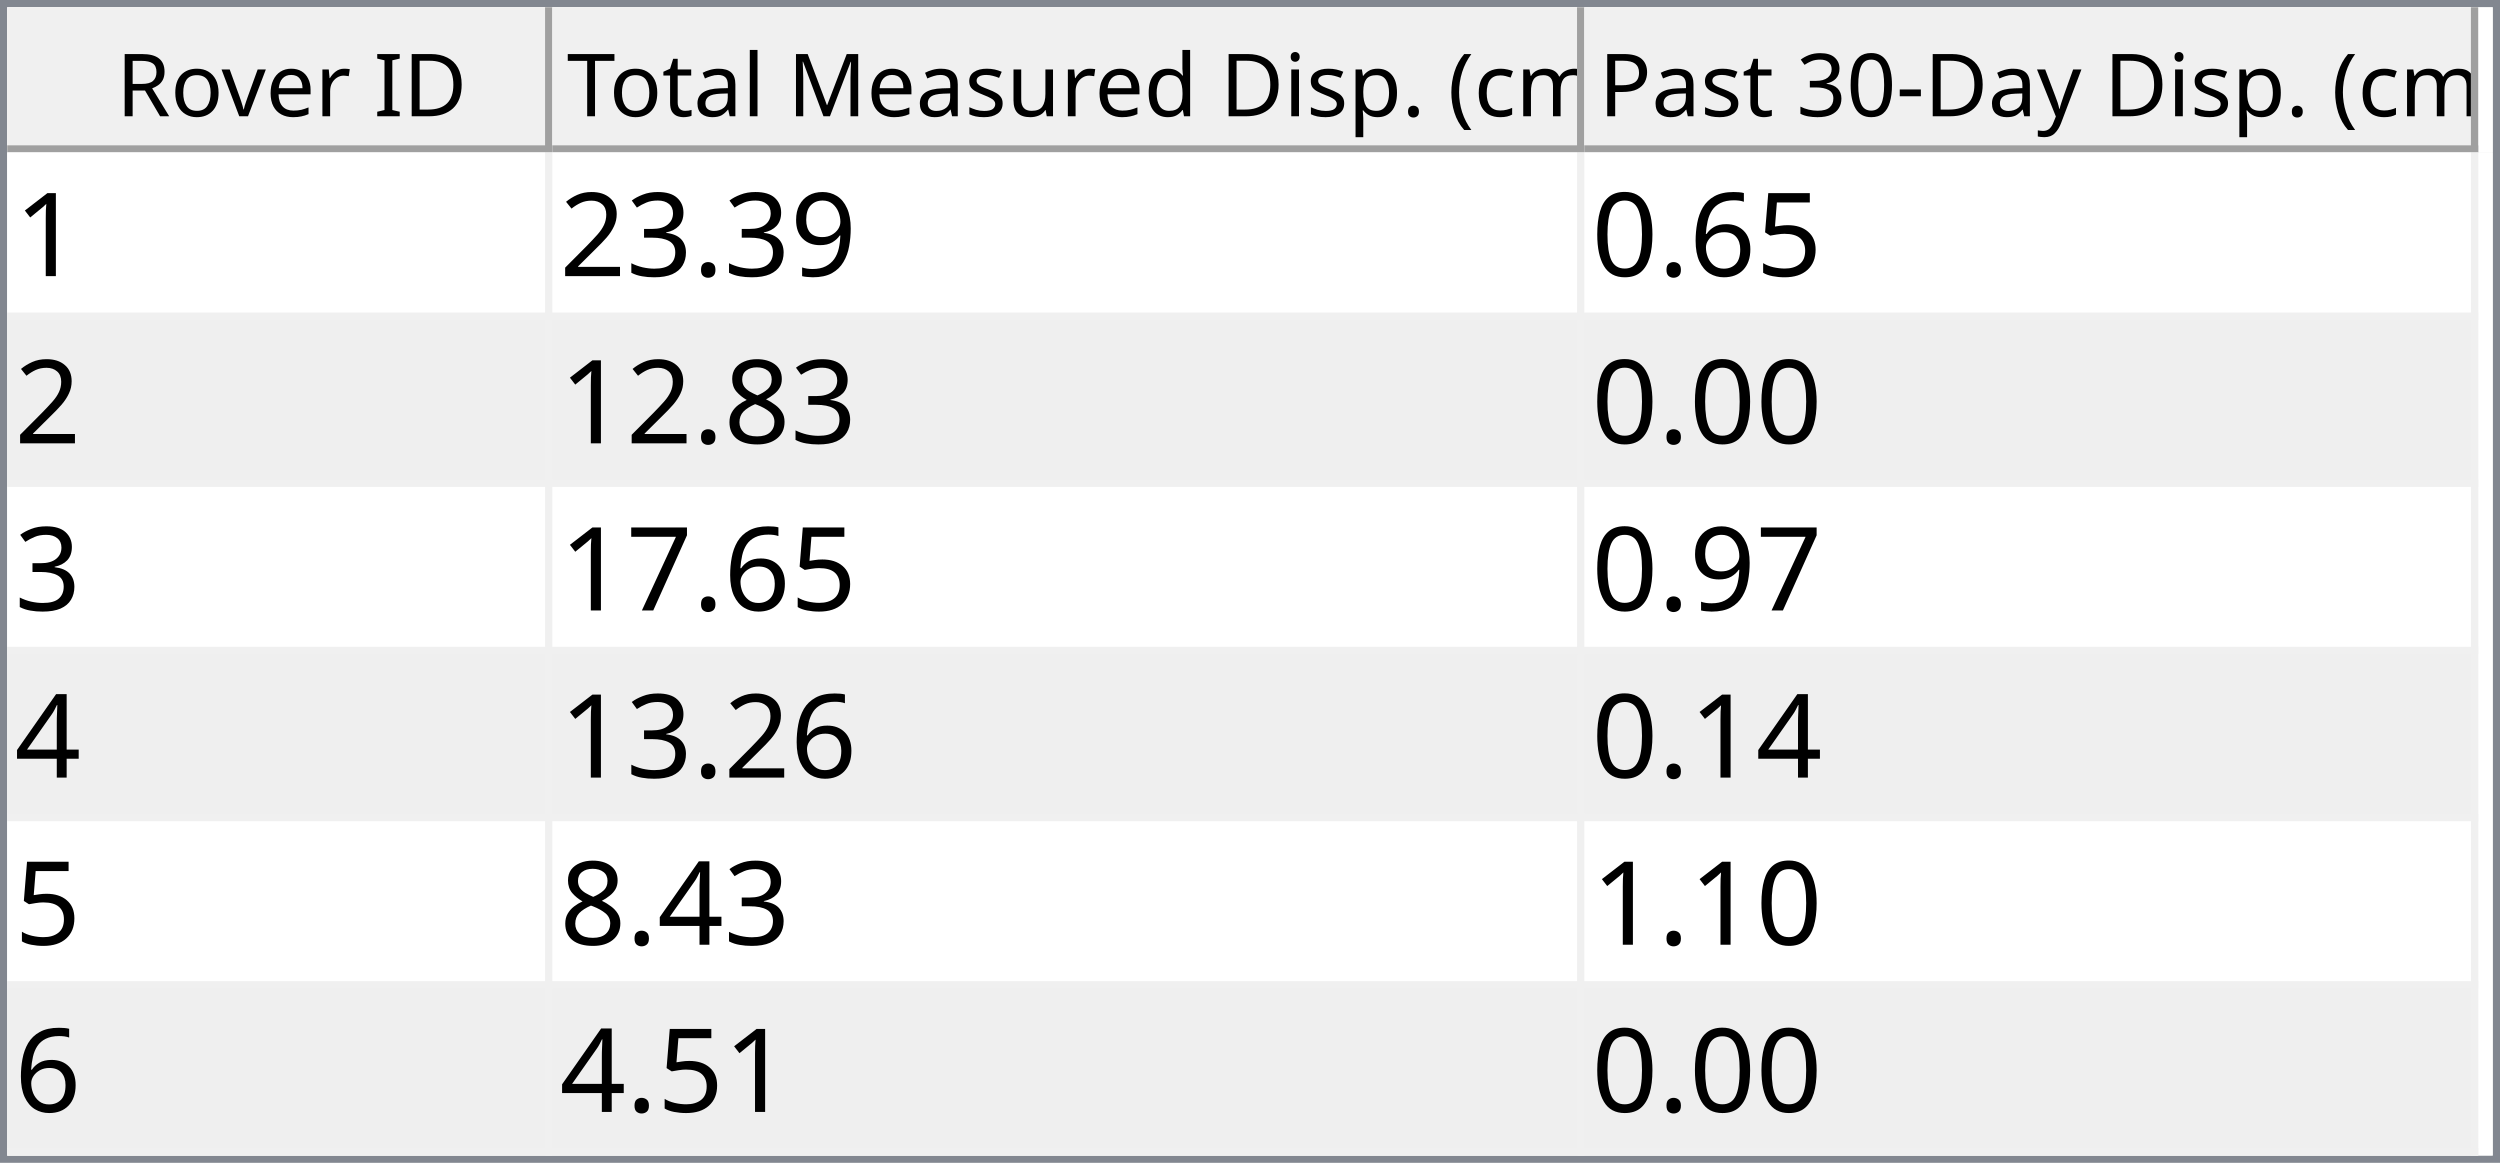
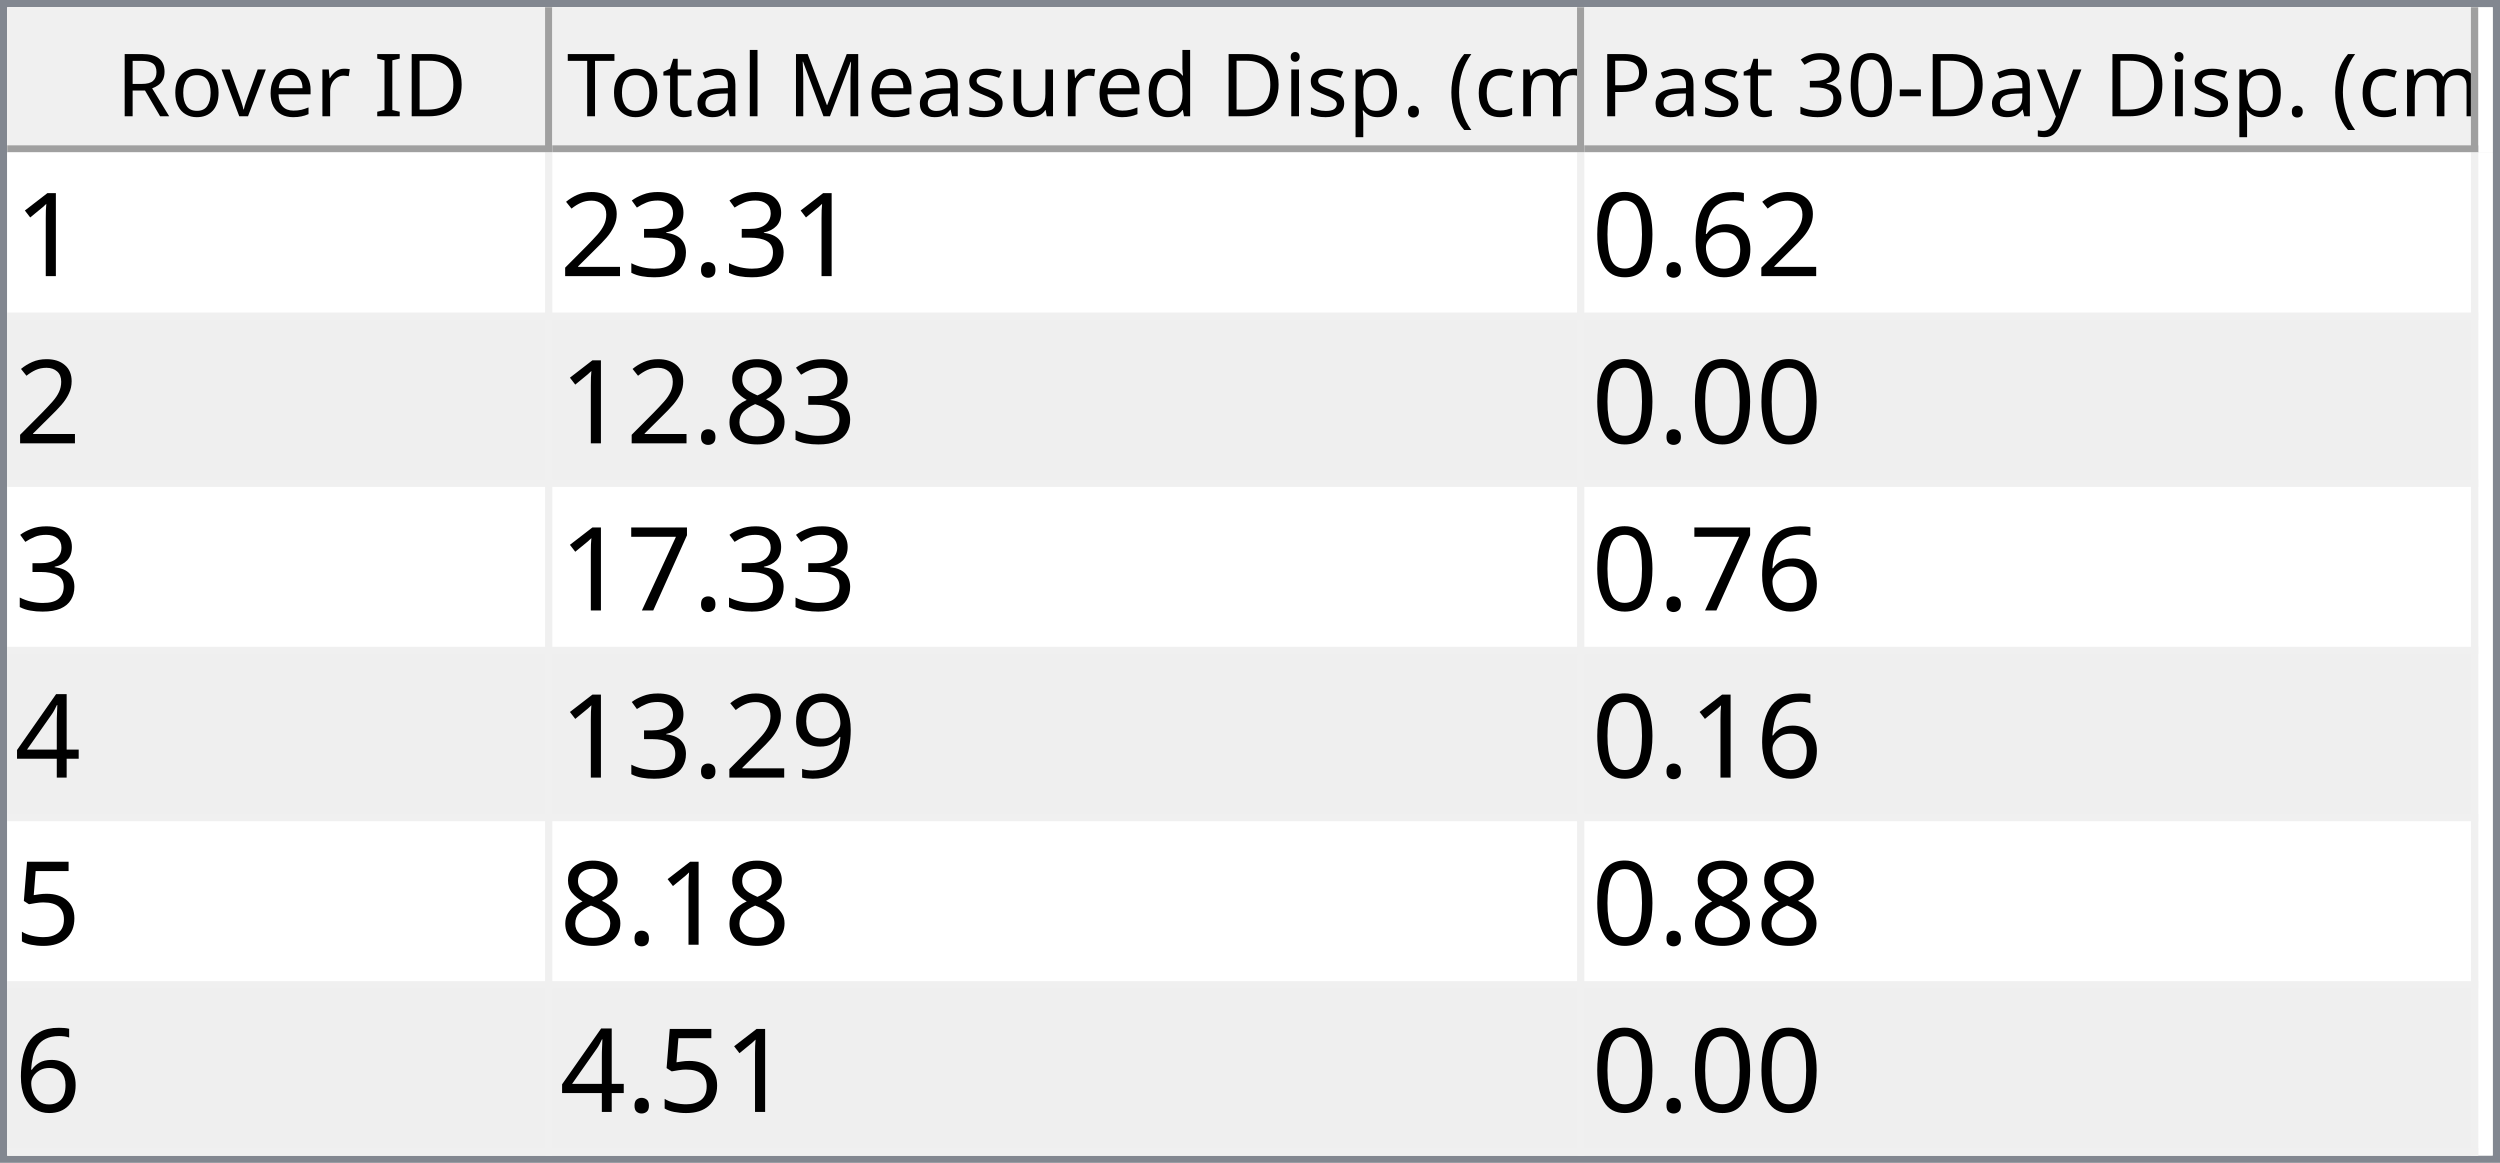
<svg xmlns="http://www.w3.org/2000/svg" style="fill-opacity:1; color-rendering:auto; color-interpolation:auto; text-rendering:auto; stroke:black; stroke-linecap:square; stroke-miterlimit:10; shape-rendering:auto; stroke-opacity:1; fill:black; stroke-dasharray:none; font-weight:normal; stroke-width:1; font-family:'Dialog'; font-style:normal; stroke-linejoin:miter; font-size:12px; stroke-dashoffset:0; image-rendering:auto;" width="344" height="160">
  <defs id="genericDefs" />
  <g>
    <defs id="defs1">
      <clipPath clipPathUnits="userSpaceOnUse" id="clipPath1">
        <path d="M0 0 L344 0 L344 160 L0 160 L0 0 Z" />
      </clipPath>
      <clipPath clipPathUnits="userSpaceOnUse" id="clipPath2">
        <path d="M0 0 L0 160 L344 160 L344 0 Z" />
      </clipPath>
      <clipPath clipPathUnits="userSpaceOnUse" id="clipPath3">
        <path d="M0 0 L0 20 L342 20 L342 0 Z" />
      </clipPath>
      <clipPath clipPathUnits="userSpaceOnUse" id="clipPath4">
        <path d="M0 0 L0 20 L75 20 L75 0 Z" />
      </clipPath>
      <clipPath clipPathUnits="userSpaceOnUse" id="clipPath5">
        <path d="M1 1 L1 19 L74 19 L74 1 Z" />
      </clipPath>
      <clipPath clipPathUnits="userSpaceOnUse" id="clipPath6">
        <path d="M0 0 L0 18 L73 18 L73 0 Z" />
      </clipPath>
      <clipPath clipPathUnits="userSpaceOnUse" id="clipPath7">
        <path d="M-0.5 -0.5 L-0.5 19.5 L74.5 19.5 L74.5 -0.5 Z" />
      </clipPath>
      <clipPath clipPathUnits="userSpaceOnUse" id="clipPath8">
        <path d="M0 0 L0 20 L142 20 L142 0 Z" />
      </clipPath>
      <clipPath clipPathUnits="userSpaceOnUse" id="clipPath9">
        <path d="M1 1 L1 19 L141 19 L141 1 Z" />
      </clipPath>
      <clipPath clipPathUnits="userSpaceOnUse" id="clipPath10">
        <path d="M0 0 L0 18 L140 18 L140 0 Z" />
      </clipPath>
      <clipPath clipPathUnits="userSpaceOnUse" id="clipPath11">
        <path d="M-0.5 -0.5 L-0.5 19.5 L141.5 19.5 L141.5 -0.5 Z" />
      </clipPath>
      <clipPath clipPathUnits="userSpaceOnUse" id="clipPath12">
        <path d="M0 0 L0 20 L123 20 L123 0 Z" />
      </clipPath>
      <clipPath clipPathUnits="userSpaceOnUse" id="clipPath13">
        <path d="M1 1 L1 19 L122 19 L122 1 Z" />
      </clipPath>
      <clipPath clipPathUnits="userSpaceOnUse" id="clipPath14">
        <path d="M0 0 L0 18 L121 18 L121 0 Z" />
      </clipPath>
      <clipPath clipPathUnits="userSpaceOnUse" id="clipPath15">
        <path d="M-0.5 -0.5 L-0.5 19.5 L122.5 19.5 L122.5 -0.5 Z" />
      </clipPath>
      <clipPath clipPathUnits="userSpaceOnUse" id="clipPath16">
        <path d="M0 0 L0 138 L342 138 L342 0 Z" />
      </clipPath>
      <clipPath clipPathUnits="userSpaceOnUse" id="clipPath17">
        <path d="M0 0 L0 138 L340 138 L340 0 Z" />
      </clipPath>
      <clipPath clipPathUnits="userSpaceOnUse" id="clipPath18">
        <path d="M-0.5 -0.5 L-0.5 137.5 L339.5 137.5 L339.5 -0.5 Z" />
      </clipPath>
      <clipPath clipPathUnits="userSpaceOnUse" id="clipPath19">
        <path d="M0 0 L0 22 L74 22 L74 0 Z" />
      </clipPath>
      <clipPath clipPathUnits="userSpaceOnUse" id="clipPath20">
        <path d="M0 0 L0 22 L141 22 L141 0 Z" />
      </clipPath>
      <clipPath clipPathUnits="userSpaceOnUse" id="clipPath21">
        <path d="M0 0 L0 22 L122 22 L122 0 Z" />
      </clipPath>
      <font horiz-adv-x="64.551" id="font1">
        <font-face ascent="107.91" descent="25.098" units-per-em="100" style="font-style:normal; font-family:Segoe UI; font-weight:normal;" />
        <missing-glyph horiz-adv-x="64.551" d="M8.109 0 L8.109 68.266 L56.453 68.266 L56.453 0 L8.109 0 ZM15.328 7.234 L49.219 7.234 L49.219 61.031 L15.328 61.031 L15.328 7.234 Z" />
        <glyph unicode="D" horiz-adv-x="70.117" d="M9.188 0 L9.188 70.016 L28.516 70.016 Q65.531 70.016 65.531 35.891 Q65.531 19.672 55.25 9.836 Q44.969 0 27.734 0 L9.188 0 ZM17.391 62.594 L17.391 7.422 L27.828 7.422 Q41.609 7.422 49.273 14.797 Q56.938 22.172 56.938 35.688 Q56.938 62.594 28.328 62.594 L17.391 62.594 Z" />
        <glyph unicode="I" horiz-adv-x="26.611" d="M17.391 0 L9.188 0 L9.188 70.016 L17.391 70.016 L17.391 0 Z" />
        <glyph unicode=" " horiz-adv-x="27.393" d="" />
        <glyph unicode="r" horiz-adv-x="34.766" d="M34.188 41.891 Q32.078 43.5 28.125 43.5 Q23 43.5 19.555 38.672 Q16.109 33.844 16.109 25.484 L16.109 0 L8.109 0 L8.109 50 L16.109 50 L16.109 39.703 L16.312 39.703 Q18.016 44.969 21.531 47.922 Q25.047 50.875 29.391 50.875 Q32.516 50.875 34.188 50.203 L34.188 41.891 Z" />
        <glyph unicode="e" horiz-adv-x="52.295" d="M48.297 23 L12.984 23 Q13.188 14.656 17.484 10.109 Q21.781 5.562 29.297 5.562 Q37.75 5.562 44.828 11.141 L44.828 3.609 Q38.234 -1.172 27.391 -1.172 Q16.797 -1.172 10.742 5.641 Q4.688 12.453 4.688 24.812 Q4.688 36.469 11.305 43.82 Q17.922 51.172 27.734 51.172 Q37.547 51.172 42.922 44.828 Q48.297 38.484 48.297 27.203 L48.297 23 ZM40.094 29.781 Q40.047 36.719 36.75 40.578 Q33.453 44.438 27.594 44.438 Q21.922 44.438 17.969 40.383 Q14.016 36.328 13.094 29.781 L40.094 29.781 Z" />
        <glyph unicode="v" horiz-adv-x="47.9" d="M47.406 50 L27.484 0 L19.625 0 L0.688 50 L9.469 50 L22.172 13.672 Q23.578 9.672 23.922 6.688 L24.125 6.688 Q24.609 10.453 25.688 13.484 L38.969 50 L47.406 50 Z" />
        <glyph unicode="o" horiz-adv-x="58.594" d="M29 -1.172 Q17.922 -1.172 11.305 5.836 Q4.688 12.844 4.688 24.422 Q4.688 37.016 11.57 44.094 Q18.453 51.172 30.172 51.172 Q41.359 51.172 47.633 44.289 Q53.906 37.406 53.906 25.203 Q53.906 13.234 47.141 6.031 Q40.375 -1.172 29 -1.172 ZM29.594 44.438 Q21.875 44.438 17.383 39.188 Q12.891 33.938 12.891 24.703 Q12.891 15.828 17.43 10.695 Q21.969 5.562 29.594 5.562 Q37.359 5.562 41.531 10.594 Q45.703 15.625 45.703 24.906 Q45.703 34.281 41.531 39.359 Q37.359 44.438 29.594 44.438 Z" />
        <glyph unicode="R" horiz-adv-x="59.814" d="M59.375 0 L49.609 0 L37.891 19.625 Q36.281 22.359 34.766 24.289 Q33.25 26.219 31.664 27.438 Q30.078 28.656 28.25 29.219 Q26.422 29.781 24.125 29.781 L17.391 29.781 L17.391 0 L9.188 0 L9.188 70.016 L30.078 70.016 Q34.672 70.016 38.555 68.867 Q42.438 67.719 45.289 65.375 Q48.141 63.031 49.758 59.547 Q51.375 56.062 51.375 51.375 Q51.375 47.703 50.273 44.656 Q49.172 41.609 47.148 39.211 Q45.125 36.812 42.266 35.133 Q39.406 33.453 35.844 32.516 L35.844 32.328 Q37.594 31.547 38.891 30.547 Q40.188 29.547 41.359 28.18 Q42.531 26.812 43.68 25.078 Q44.828 23.344 46.234 21.047 L59.375 0 ZM17.391 62.594 L17.391 37.203 L28.516 37.203 Q31.594 37.203 34.203 38.133 Q36.812 39.062 38.719 40.797 Q40.625 42.531 41.703 45.047 Q42.781 47.562 42.781 50.688 Q42.781 56.297 39.141 59.445 Q35.5 62.594 28.609 62.594 L17.391 62.594 Z" />
        <glyph unicode=")" horiz-adv-x="30.176" d="M8.297 -15.922 L1.172 -15.922 Q16.406 2.344 16.406 26.812 Q16.406 51.469 1.078 70.016 L8.297 70.016 Q23.531 52.156 23.531 26.703 Q23.531 1.375 8.297 -15.922 Z" />
        <glyph unicode="m" horiz-adv-x="86.133" d="M79.109 0 L71.094 0 L71.094 28.719 Q71.094 37.016 68.531 40.727 Q65.969 44.438 59.906 44.438 Q54.781 44.438 51.195 39.75 Q47.609 35.062 47.609 28.516 L47.609 0 L39.594 0 L39.594 29.688 Q39.594 44.438 28.219 44.438 Q22.953 44.438 19.531 40.016 Q16.109 35.594 16.109 28.516 L16.109 0 L8.109 0 L8.109 50 L16.109 50 L16.109 42.094 L16.312 42.094 Q21.625 51.172 31.844 51.172 Q36.969 51.172 40.773 48.312 Q44.578 45.453 46 40.828 Q51.562 51.172 62.594 51.172 Q79.109 51.172 79.109 30.812 L79.109 0 Z" />
        <glyph unicode="c" horiz-adv-x="46.191" d="M42.188 2.297 Q36.422 -1.172 28.516 -1.172 Q17.828 -1.172 11.258 5.789 Q4.688 12.75 4.688 23.828 Q4.688 36.188 11.766 43.68 Q18.844 51.172 30.672 51.172 Q37.25 51.172 42.281 48.734 L42.281 40.531 Q36.719 44.438 30.375 44.438 Q22.703 44.438 17.797 38.945 Q12.891 33.453 12.891 24.516 Q12.891 15.719 17.508 10.641 Q22.125 5.562 29.891 5.562 Q36.422 5.562 42.188 9.906 L42.188 2.297 Z" />
        <glyph unicode="(" horiz-adv-x="30.176" d="M29.109 -15.922 L21.969 -15.922 Q6.844 1.375 6.844 26.703 Q6.844 52.156 21.969 70.016 L29.203 70.016 Q13.875 51.469 13.875 26.812 Q13.875 2.344 29.109 -15.922 Z" />
        <glyph unicode="." horiz-adv-x="21.68" d="M10.891 -1.078 Q8.641 -1.078 7.055 0.539 Q5.469 2.156 5.469 4.391 Q5.469 6.641 7.055 8.273 Q8.641 9.906 10.891 9.906 Q13.188 9.906 14.797 8.273 Q16.406 6.641 16.406 4.391 Q16.406 2.156 14.797 0.539 Q13.188 -1.078 10.891 -1.078 Z" />
        <glyph unicode="p" horiz-adv-x="58.789" d="M16.312 7.234 L16.109 7.234 L16.109 -23 L8.109 -23 L8.109 50 L16.109 50 L16.109 41.219 L16.312 41.219 Q22.219 51.172 33.594 51.172 Q43.266 51.172 48.688 44.461 Q54.109 37.75 54.109 26.469 Q54.109 13.922 48 6.375 Q41.891 -1.172 31.297 -1.172 Q21.578 -1.172 16.312 7.234 ZM16.109 27.391 L16.109 20.406 Q16.109 14.203 20.141 9.883 Q24.172 5.562 30.375 5.562 Q37.641 5.562 41.773 11.133 Q45.906 16.703 45.906 26.609 Q45.906 34.969 42.047 39.703 Q38.188 44.438 31.594 44.438 Q24.609 44.438 20.359 39.578 Q16.109 34.719 16.109 27.391 Z" />
        <glyph unicode="i" horiz-adv-x="24.219" d="M12.203 62.703 Q10.062 62.703 8.547 64.164 Q7.031 65.625 7.031 67.875 Q7.031 70.125 8.547 71.609 Q10.062 73.094 12.203 73.094 Q14.406 73.094 15.945 71.609 Q17.484 70.125 17.484 67.875 Q17.484 65.719 15.945 64.211 Q14.406 62.703 12.203 62.703 ZM16.109 0 L8.109 0 L8.109 50 L16.109 50 L16.109 0 Z" />
        <glyph unicode="d" horiz-adv-x="58.887" d="M50.781 0 L42.781 0 L42.781 8.5 L42.578 8.5 Q37.016 -1.172 25.391 -1.172 Q15.969 -1.172 10.328 5.539 Q4.688 12.25 4.688 23.828 Q4.688 36.234 10.938 43.703 Q17.188 51.172 27.594 51.172 Q37.891 51.172 42.578 43.062 L42.781 43.062 L42.781 74.031 L50.781 74.031 L50.781 0 ZM42.781 22.609 L42.781 29.984 Q42.781 36.031 38.773 40.234 Q34.766 44.438 28.609 44.438 Q21.297 44.438 17.094 39.062 Q12.891 33.688 12.891 24.219 Q12.891 15.578 16.922 10.57 Q20.953 5.562 27.734 5.562 Q34.422 5.562 38.602 10.398 Q42.781 15.234 42.781 22.609 Z" />
        <glyph unicode="u" horiz-adv-x="56.592" d="M48.531 0 L40.531 0 L40.531 7.906 L40.328 7.906 Q35.359 -1.172 24.906 -1.172 Q7.031 -1.172 7.031 20.125 L7.031 50 L14.984 50 L14.984 21.391 Q14.984 5.562 27.094 5.562 Q32.953 5.562 36.742 9.883 Q40.531 14.203 40.531 21.188 L40.531 50 L48.531 50 L48.531 0 Z" />
        <glyph unicode="s" horiz-adv-x="42.432" d="M5.078 1.812 L5.078 10.406 Q11.625 5.562 19.484 5.562 Q30.031 5.562 30.031 12.594 Q30.031 14.594 29.125 15.992 Q28.219 17.391 26.68 18.461 Q25.141 19.531 23.07 20.383 Q21 21.234 18.609 22.172 Q15.281 23.484 12.766 24.828 Q10.25 26.172 8.57 27.859 Q6.891 29.547 6.031 31.695 Q5.172 33.844 5.172 36.719 Q5.172 40.234 6.789 42.945 Q8.406 45.656 11.086 47.484 Q13.766 49.312 17.211 50.242 Q20.656 51.172 24.312 51.172 Q30.812 51.172 35.938 48.922 L35.938 40.828 Q30.422 44.438 23.25 44.438 Q21 44.438 19.195 43.922 Q17.391 43.406 16.094 42.477 Q14.797 41.547 14.086 40.258 Q13.375 38.969 13.375 37.406 Q13.375 35.453 14.086 34.133 Q14.797 32.812 16.164 31.789 Q17.531 30.766 19.484 29.938 Q21.438 29.109 23.922 28.125 Q27.25 26.859 29.883 25.516 Q32.516 24.172 34.375 22.484 Q36.234 20.797 37.234 18.602 Q38.234 16.406 38.234 13.375 Q38.234 9.672 36.602 6.938 Q34.969 4.203 32.234 2.398 Q29.5 0.594 25.93 -0.289 Q22.359 -1.172 18.453 -1.172 Q10.75 -1.172 5.078 1.812 Z" />
        <glyph unicode="M" horiz-adv-x="89.795" d="M80.562 0 L72.406 0 L72.406 46.969 Q72.406 52.547 73.094 60.594 L72.906 60.594 Q71.734 55.859 70.797 53.812 L46.875 0 L42.875 0 L19 53.422 Q17.969 55.766 16.891 60.594 L16.703 60.594 Q17.094 56.391 17.094 46.875 L17.094 0 L9.188 0 L9.188 70.016 L20.016 70.016 L41.5 21.188 Q44 15.578 44.734 12.797 L45.016 12.797 Q47.125 18.562 48.391 21.391 L70.312 70.016 L80.562 70.016 L80.562 0 Z" />
        <glyph unicode="l" horiz-adv-x="24.219" d="M16.109 0 L8.109 0 L8.109 74.031 L16.109 74.031 L16.109 0 Z" />
        <glyph unicode="a" horiz-adv-x="50.879" d="M43.891 0 L35.891 0 L35.891 7.812 L35.688 7.812 Q30.469 -1.172 20.312 -1.172 Q12.844 -1.172 8.617 2.781 Q4.391 6.734 4.391 13.281 Q4.391 27.297 20.906 29.594 L35.891 31.688 Q35.891 44.438 25.594 44.438 Q16.547 44.438 9.281 38.281 L9.281 46.484 Q16.656 51.172 26.266 51.172 Q43.891 51.172 43.891 32.516 L43.891 0 ZM35.891 25.297 L23.828 23.641 Q18.266 22.859 15.43 20.875 Q12.594 18.891 12.594 13.875 Q12.594 10.203 15.211 7.883 Q17.828 5.562 22.172 5.562 Q28.125 5.562 32.008 9.742 Q35.891 13.922 35.891 20.312 L35.891 25.297 Z" />
        <glyph unicode="t" horiz-adv-x="33.887" d="M31.297 0.484 Q28.469 -1.078 23.828 -1.078 Q10.688 -1.078 10.688 13.578 L10.688 43.172 L2.094 43.172 L2.094 50 L10.688 50 L10.688 62.203 L18.703 64.797 L18.703 50 L31.297 50 L31.297 43.172 L18.703 43.172 L18.703 14.984 Q18.703 9.969 20.414 7.82 Q22.125 5.672 26.078 5.672 Q29.109 5.672 31.297 7.328 L31.297 0.484 Z" />
        <glyph unicode="T" horiz-adv-x="52.393" d="M50.594 62.594 L30.375 62.594 L30.375 0 L22.172 0 L22.172 62.594 L2 62.594 L2 70.016 L50.594 70.016 L50.594 62.594 Z" />
        <glyph unicode="y" horiz-adv-x="48.389" d="M47.906 50 L24.906 -8.016 Q18.75 -23.531 7.625 -23.531 Q4.5 -23.531 2.391 -22.906 L2.391 -15.719 Q4.984 -16.609 7.125 -16.609 Q13.188 -16.609 16.219 -9.375 L20.219 0.094 L0.688 50 L9.578 50 L23.094 11.531 Q23.344 10.797 24.125 7.719 L24.422 7.719 Q24.656 8.891 25.391 11.422 L39.594 50 L47.906 50 Z" />
        <glyph unicode="-" horiz-adv-x="39.99" d="M33.688 24.703 L7.031 24.703 L7.031 31 L33.688 31 L33.688 24.703 Z" />
        <glyph unicode="0" horiz-adv-x="53.906" d="M49.812 35.297 Q49.812 26.516 48.219 19.727 Q46.625 12.938 43.625 8.273 Q40.625 3.609 36.258 1.195 Q31.891 -1.219 26.312 -1.219 Q21.047 -1.219 16.922 1.102 Q12.797 3.422 9.961 7.867 Q7.125 12.312 5.664 18.781 Q4.203 25.25 4.203 33.594 Q4.203 42.781 5.742 49.812 Q7.281 56.844 10.258 61.602 Q13.234 66.359 17.656 68.773 Q22.078 71.188 27.781 71.188 Q49.812 71.188 49.812 35.297 ZM41.609 34.516 Q41.609 64.406 27.391 64.406 Q12.406 64.406 12.406 33.984 Q12.406 5.609 27.094 5.609 Q41.609 5.609 41.609 34.516 Z" />
        <glyph unicode="3" horiz-adv-x="53.906" d="M46.531 19.828 Q46.531 15.094 44.75 11.211 Q42.969 7.328 39.719 4.57 Q36.469 1.812 31.93 0.297 Q27.391 -1.219 21.922 -1.219 Q11.922 -1.219 6 2.594 L6 11.188 Q13.094 5.609 22.219 5.609 Q25.875 5.609 28.828 6.539 Q31.781 7.469 33.906 9.227 Q36.031 10.984 37.18 13.477 Q38.328 15.969 38.328 19.094 Q38.328 32.812 18.797 32.812 L12.984 32.812 L12.984 39.594 L18.5 39.594 Q35.797 39.594 35.797 52.484 Q35.797 64.406 22.609 64.406 Q15.188 64.406 8.688 59.422 L8.688 67.188 Q15.375 71.188 24.609 71.188 Q29 71.188 32.57 69.969 Q36.141 68.75 38.68 66.555 Q41.219 64.359 42.609 61.281 Q44 58.203 44 54.5 Q44 40.672 30.031 36.719 L30.031 36.531 Q33.594 36.141 36.625 34.797 Q39.656 33.453 41.852 31.305 Q44.047 29.156 45.289 26.25 Q46.531 23.344 46.531 19.828 Z" />
        <glyph unicode="P" horiz-adv-x="56.006" d="M17.391 26.469 L17.391 0 L9.188 0 L9.188 70.016 L28.422 70.016 Q39.656 70.016 45.828 64.547 Q52 59.078 52 49.125 Q52 39.156 45.141 32.812 Q38.281 26.469 26.609 26.469 L17.391 26.469 ZM17.391 62.594 L17.391 33.891 L25.984 33.891 Q34.469 33.891 38.938 37.773 Q43.406 41.656 43.406 48.734 Q43.406 62.594 27 62.594 L17.391 62.594 Z" />
      </font>
      <font horiz-adv-x="75.0" id="font2">
        <font-face ascent="100.537" descent="21.973" units-per-em="100" style="font-style:normal; font-family:sans-serif; font-weight:normal;" />
        <missing-glyph horiz-adv-x="75.0" d="M12.5 0 L12.5 62.5 L62.5 62.5 L62.5 0 L12.5 0 ZM14.062 1.562 L60.938 1.562 L60.938 60.938 L14.062 60.938 L14.062 1.562 Z" />
        <glyph unicode="1" horiz-adv-x="55.615" d="M37.25 0 L28.469 0 L28.469 56 Q25.297 52.984 20.141 49.953 Q14.984 46.922 10.891 45.406 L10.891 53.906 Q18.266 57.375 23.781 62.305 Q29.297 67.234 31.594 71.875 L37.25 71.875 L37.25 0 Z" />
-         <glyph unicode="9" horiz-adv-x="55.615" d="M5.469 16.547 L13.922 17.328 Q14.984 11.375 18.016 8.688 Q21.047 6 25.781 6 Q29.828 6 32.883 7.859 Q35.938 9.719 37.891 12.82 Q39.844 15.922 41.164 21.195 Q42.484 26.469 42.484 31.938 Q42.484 32.516 42.438 33.688 Q39.797 29.5 35.234 26.883 Q30.672 24.266 25.344 24.266 Q16.453 24.266 10.305 30.711 Q4.156 37.156 4.156 47.703 Q4.156 58.594 10.578 65.234 Q17 71.875 26.656 71.875 Q33.641 71.875 39.43 68.117 Q45.219 64.359 48.219 57.398 Q51.219 50.438 51.219 37.25 Q51.219 23.531 48.242 15.406 Q45.266 7.281 39.383 3.031 Q33.5 -1.219 25.594 -1.219 Q17.188 -1.219 11.867 3.445 Q6.547 8.109 5.469 16.547 ZM41.453 48.141 Q41.453 55.719 37.43 60.156 Q33.406 64.594 27.734 64.594 Q21.875 64.594 17.531 59.812 Q13.188 55.031 13.188 47.406 Q13.188 40.578 17.312 36.305 Q21.438 32.031 27.484 32.031 Q33.594 32.031 37.523 36.305 Q41.453 40.578 41.453 48.141 Z" />
        <glyph unicode="." horiz-adv-x="27.783" d="M9.078 0 L9.078 10.016 L19.094 10.016 L19.094 0 L9.078 0 Z" />
        <glyph unicode="3" horiz-adv-x="55.615" d="M4.203 18.891 L12.984 20.062 Q14.5 12.594 18.141 9.297 Q21.781 6 27 6 Q33.203 6 37.477 10.297 Q41.75 14.594 41.75 20.953 Q41.75 27 37.797 30.93 Q33.844 34.859 27.734 34.859 Q25.25 34.859 21.531 33.891 L22.516 41.609 Q23.391 41.5 23.922 41.5 Q29.547 41.5 34.039 44.43 Q38.531 47.359 38.531 53.469 Q38.531 58.297 35.258 61.477 Q31.984 64.656 26.812 64.656 Q21.688 64.656 18.266 61.43 Q14.844 58.203 13.875 51.766 L5.078 53.328 Q6.688 62.156 12.398 67.016 Q18.109 71.875 26.609 71.875 Q32.469 71.875 37.398 69.359 Q42.328 66.844 44.945 62.5 Q47.562 58.156 47.562 53.266 Q47.562 48.641 45.07 44.828 Q42.578 41.016 37.703 38.766 Q44.047 37.312 47.562 32.695 Q51.078 28.078 51.078 21.141 Q51.078 11.766 44.242 5.25 Q37.406 -1.266 26.953 -1.266 Q17.531 -1.266 11.305 4.352 Q5.078 9.969 4.203 18.891 Z" />
        <glyph unicode="2" horiz-adv-x="55.615" d="M50.344 8.453 L50.344 0 L3.031 0 Q2.938 3.172 4.047 6.109 Q5.859 10.938 9.836 15.625 Q13.812 20.312 21.344 26.469 Q33.016 36.031 37.117 41.625 Q41.219 47.219 41.219 52.203 Q41.219 57.422 37.477 61.008 Q33.734 64.594 27.734 64.594 Q21.391 64.594 17.578 60.789 Q13.766 56.984 13.719 50.25 L4.688 51.172 Q5.609 61.281 11.664 66.578 Q17.719 71.875 27.938 71.875 Q38.234 71.875 44.242 66.164 Q50.25 60.453 50.25 52 Q50.25 47.703 48.492 43.555 Q46.734 39.406 42.656 34.812 Q38.578 30.219 29.109 22.219 Q21.188 15.578 18.945 13.211 Q16.703 10.844 15.234 8.453 L50.344 8.453 Z" />
-         <glyph unicode="5" horiz-adv-x="55.615" d="M4.156 18.75 L13.375 19.531 Q14.406 12.797 18.141 9.398 Q21.875 6 27.156 6 Q33.5 6 37.891 10.789 Q42.281 15.578 42.281 23.484 Q42.281 31 38.062 35.352 Q33.844 39.703 27 39.703 Q22.75 39.703 19.336 37.773 Q15.922 35.844 13.969 32.766 L5.719 33.844 L12.641 70.609 L48.25 70.609 L48.25 62.203 L19.672 62.203 L15.828 42.969 Q22.266 47.469 29.344 47.469 Q38.719 47.469 45.164 40.969 Q51.609 34.469 51.609 24.266 Q51.609 14.547 45.953 7.469 Q39.062 -1.219 27.156 -1.219 Q17.391 -1.219 11.211 4.25 Q5.031 9.719 4.156 18.75 Z" />
        <glyph unicode="6" horiz-adv-x="55.615" d="M49.75 54.047 L41.016 53.375 Q39.844 58.547 37.703 60.891 Q34.125 64.656 28.906 64.656 Q24.703 64.656 21.531 62.312 Q17.391 59.281 14.992 53.469 Q12.594 47.656 12.5 36.922 Q15.672 41.75 20.266 44.094 Q24.859 46.438 29.891 46.438 Q38.672 46.438 44.852 39.969 Q51.031 33.5 51.031 23.25 Q51.031 16.5 48.125 10.719 Q45.219 4.938 40.141 1.859 Q35.062 -1.219 28.609 -1.219 Q17.625 -1.219 10.695 6.859 Q3.766 14.938 3.766 33.5 Q3.766 54.25 11.422 63.672 Q18.109 71.875 29.438 71.875 Q37.891 71.875 43.289 67.141 Q48.688 62.406 49.75 54.047 ZM13.875 23.188 Q13.875 18.656 15.797 14.508 Q17.719 10.359 21.188 8.18 Q24.656 6 28.469 6 Q34.031 6 38.039 10.492 Q42.047 14.984 42.047 22.703 Q42.047 30.125 38.086 34.398 Q34.125 38.672 28.125 38.672 Q22.172 38.672 18.023 34.398 Q13.875 30.125 13.875 23.188 Z" />
        <glyph unicode="0" horiz-adv-x="55.615" d="M4.156 35.297 Q4.156 48 6.766 55.742 Q9.375 63.484 14.523 67.68 Q19.672 71.875 27.484 71.875 Q33.25 71.875 37.594 69.555 Q41.938 67.234 44.773 62.867 Q47.609 58.5 49.219 52.227 Q50.828 45.953 50.828 35.297 Q50.828 22.703 48.242 14.969 Q45.656 7.234 40.508 3.008 Q35.359 -1.219 27.484 -1.219 Q17.141 -1.219 11.234 6.203 Q4.156 15.141 4.156 35.297 ZM13.188 35.297 Q13.188 17.672 17.312 11.836 Q21.438 6 27.484 6 Q33.547 6 37.672 11.859 Q41.797 17.719 41.797 35.297 Q41.797 52.984 37.672 58.789 Q33.547 64.594 27.391 64.594 Q21.344 64.594 17.719 59.469 Q13.188 52.938 13.188 35.297 Z" />
        <glyph unicode="8" horiz-adv-x="55.615" d="M17.672 38.812 Q12.203 40.828 9.57 44.539 Q6.938 48.25 6.938 53.422 Q6.938 61.234 12.555 66.555 Q18.172 71.875 27.484 71.875 Q36.859 71.875 42.578 66.43 Q48.297 60.984 48.297 53.172 Q48.297 48.188 45.68 44.508 Q43.062 40.828 37.75 38.812 Q44.344 36.672 47.781 31.883 Q51.219 27.094 51.219 20.453 Q51.219 11.281 44.727 5.031 Q38.234 -1.219 27.641 -1.219 Q17.047 -1.219 10.547 5.055 Q4.047 11.328 4.047 20.703 Q4.047 27.688 7.594 32.398 Q11.141 37.109 17.672 38.812 ZM15.922 53.719 Q15.922 48.641 19.195 45.414 Q22.469 42.188 27.688 42.188 Q32.766 42.188 36.016 45.383 Q39.266 48.578 39.266 53.219 Q39.266 58.062 35.914 61.359 Q32.562 64.656 27.594 64.656 Q22.562 64.656 19.242 61.43 Q15.922 58.203 15.922 53.719 ZM13.094 20.656 Q13.094 16.891 14.875 13.375 Q16.656 9.859 20.172 7.93 Q23.688 6 27.734 6 Q34.031 6 38.133 10.055 Q42.234 14.109 42.234 20.359 Q42.234 26.703 38.016 30.859 Q33.797 35.016 27.438 35.016 Q21.234 35.016 17.164 30.914 Q13.094 26.812 13.094 20.656 Z" />
        <glyph unicode="7" horiz-adv-x="55.615" d="M4.734 62.203 L4.734 70.656 L51.078 70.656 L51.078 63.812 Q44.234 56.547 37.523 44.484 Q30.812 32.422 27.156 19.672 Q24.516 10.688 23.781 0 L14.75 0 Q14.891 8.453 18.062 20.414 Q21.234 32.375 27.172 43.484 Q33.109 54.594 39.797 62.203 L4.734 62.203 Z" />
        <glyph unicode="4" horiz-adv-x="55.615" d="M32.328 0 L32.328 17.141 L1.266 17.141 L1.266 25.203 L33.938 71.578 L41.109 71.578 L41.109 25.203 L50.781 25.203 L50.781 17.141 L41.109 17.141 L41.109 0 L32.328 0 ZM32.328 25.203 L32.328 57.469 L9.906 25.203 L32.328 25.203 Z" />
+         <glyph unicode="9" horiz-adv-x="55.615" d="M5.469 16.547 L13.922 17.328 Q14.984 11.375 18.016 8.688 Q21.047 6 25.781 6 Q29.828 6 32.883 7.859 Q35.938 9.719 37.891 12.82 Q39.844 15.922 41.164 21.195 Q42.484 26.469 42.484 31.938 Q42.484 32.516 42.438 33.688 Q39.797 29.5 35.234 26.883 Q30.672 24.266 25.344 24.266 Q16.453 24.266 10.305 30.711 Q4.156 37.156 4.156 47.703 Q4.156 58.594 10.578 65.234 Q17 71.875 26.656 71.875 Q33.641 71.875 39.43 68.117 Q45.219 64.359 48.219 57.398 Q51.219 50.438 51.219 37.25 Q51.219 23.531 48.242 15.406 Q45.266 7.281 39.383 3.031 Q33.5 -1.219 25.594 -1.219 Q17.188 -1.219 11.867 3.445 Q6.547 8.109 5.469 16.547 ZM41.453 48.141 Q41.453 55.719 37.43 60.156 Q33.406 64.594 27.734 64.594 Q21.875 64.594 17.531 59.812 Q13.188 55.031 13.188 47.406 Q13.188 40.578 17.312 36.305 Q21.438 32.031 27.484 32.031 Q33.594 32.031 37.523 36.305 Q41.453 40.578 41.453 48.141 Z" />
+         <glyph unicode="5" horiz-adv-x="55.615" d="M4.156 18.75 L13.375 19.531 Q14.406 12.797 18.141 9.398 Q21.875 6 27.156 6 Q33.5 6 37.891 10.789 Q42.281 15.578 42.281 23.484 Q42.281 31 38.062 35.352 Q33.844 39.703 27 39.703 Q22.75 39.703 19.336 37.773 Q15.922 35.844 13.969 32.766 L5.719 33.844 L12.641 70.609 L48.25 70.609 L48.25 62.203 L19.672 62.203 L15.828 42.969 Q22.266 47.469 29.344 47.469 Q38.719 47.469 45.164 40.969 Q51.609 34.469 51.609 24.266 Q51.609 14.547 45.953 7.469 Q39.062 -1.219 27.156 -1.219 Q17.391 -1.219 11.211 4.25 Q5.031 9.719 4.156 18.75 Z" />
      </font>
    </defs>
    <g style="fill:white; stroke:white;">
      <rect x="0" y="0" width="344" style="clip-path:url(#clipPath1); stroke:none;" height="160" />
    </g>
    <g style="fill:white; text-rendering:optimizeSpeed; color-rendering:optimizeSpeed; image-rendering:optimizeSpeed; shape-rendering:crispEdges; stroke:white; color-interpolation:sRGB;">
      <rect x="0" width="344" height="160" y="0" style="stroke:none;" />
      <path style="stroke:none;" d="M0 160 L344 160 L344 0 L0 0 Z" />
    </g>
    <g style="fill:rgb(240,240,240); font-family:'Segoe UI'; stroke:rgb(240,240,240);">
      <rect x="0" y="0" width="344" style="clip-path:url(#clipPath2); stroke:none;" height="160" />
    </g>
    <g style="fill:rgb(130,135,144); font-family:'Segoe UI'; stroke:rgb(130,135,144);">
      <path d="M0 0 L344 0 L344 160 L0 160 L0 0 ZM1 1 L343 1 L343 159 L1 159 L1 1 Z" style="fill-rule:evenodd; clip-path:url(#clipPath2); stroke:none;" />
    </g>
    <g style="fill:white; font-family:'Segoe UI'; stroke:white;" transform="translate(1,1)">
      <rect x="0" y="0" width="342" style="clip-path:url(#clipPath3); stroke:none;" height="20" />
    </g>
    <g style="fill:rgb(240,240,240); font-family:'Segoe UI'; stroke:rgb(240,240,240);" transform="translate(1,1)">
      <rect x="0" y="0" width="75" style="clip-path:url(#clipPath4); stroke:none;" height="20" />
    </g>
    <g style="font-family:'Segoe UI';" transform="translate(2,2)">
      <text x="14" xml:space="preserve" y="14" style="clip-path:url(#clipPath6); stroke:none;">Rover ID</text>
    </g>
    <g style="fill:rgb(160,160,160); font-family:'Segoe UI'; stroke:rgb(160,160,160); stroke-linejoin:bevel;" transform="translate(1.5,1.5)">
      <line x1="74" x2="74" y1="0" style="fill:none; clip-path:url(#clipPath7);" y2="19" />
    </g>
    <g style="fill:rgb(160,160,160); font-family:'Segoe UI'; stroke:rgb(160,160,160); stroke-linejoin:bevel;" transform="matrix(1,0,0,1,1,1) translate(0.5,0.5)">
      <line x1="0" x2="74" y1="19" style="fill:none; clip-path:url(#clipPath7);" y2="19" />
    </g>
    <g style="fill:rgb(240,240,240); font-family:'Segoe UI'; stroke:rgb(240,240,240);" transform="translate(76,1)">
      <rect x="0" y="0" width="142" style="clip-path:url(#clipPath8); stroke:none;" height="20" />
    </g>
    <g style="font-family:'Segoe UI';" transform="translate(77,2)">
      <text x="1" xml:space="preserve" y="14" style="clip-path:url(#clipPath10); stroke:none;">Total Measured Disp. (cm)</text>
    </g>
    <g style="fill:rgb(160,160,160); font-family:'Segoe UI'; stroke:rgb(160,160,160); stroke-linejoin:bevel;" transform="translate(76.5,1.5)">
      <line x1="141" x2="141" y1="0" style="fill:none; clip-path:url(#clipPath11);" y2="19" />
    </g>
    <g style="fill:rgb(160,160,160); font-family:'Segoe UI'; stroke:rgb(160,160,160); stroke-linejoin:bevel;" transform="matrix(1,0,0,1,76,1) translate(0.5,0.5)">
      <line x1="0" x2="141" y1="19" style="fill:none; clip-path:url(#clipPath11);" y2="19" />
    </g>
    <g style="fill:rgb(240,240,240); font-family:'Segoe UI'; stroke:rgb(240,240,240);" transform="translate(218,1)">
      <rect x="0" y="0" width="123" style="clip-path:url(#clipPath12); stroke:none;" height="20" />
    </g>
    <g style="font-family:'Segoe UI';" transform="translate(219,2)">
      <text x="1" xml:space="preserve" y="14" style="clip-path:url(#clipPath14); stroke:none;">Past 30-Day Disp. (cm)</text>
    </g>
    <g style="fill:rgb(160,160,160); font-family:'Segoe UI'; stroke:rgb(160,160,160); stroke-linejoin:bevel;" transform="translate(218.5,1.5)">
      <line x1="122" x2="122" y1="0" style="fill:none; clip-path:url(#clipPath15);" y2="19" />
    </g>
    <g style="fill:rgb(160,160,160); font-family:'Segoe UI'; stroke:rgb(160,160,160); stroke-linejoin:bevel;" transform="matrix(1,0,0,1,218,1) translate(0.5,0.5)">
      <line x1="0" x2="122" y1="19" style="fill:none; clip-path:url(#clipPath15);" y2="19" />
    </g>
    <g style="fill:white; font-family:'Segoe UI'; stroke:white;" transform="translate(1,21)">
      <rect x="0" y="0" width="342" style="clip-path:url(#clipPath16); stroke:none;" height="138" />
    </g>
    <g style="fill:rgb(240,240,240); font-size:16px; font-family:sans-serif; stroke:rgb(240,240,240);" transform="translate(1,21)">
      <rect x="0" y="0" width="340" style="clip-path:url(#clipPath17); stroke:none;" height="138" />
      <line transform="translate(0.5,0.5)" x1="0" x2="339" y1="22" style="clip-path:url(#clipPath18); fill:none; stroke-linejoin:bevel;" y2="22" />
    </g>
    <g transform="matrix(1,0,0,1,1,21) translate(0.5,0.5)" style="fill:rgb(240,240,240); font-size:16px; font-family:sans-serif; stroke:rgb(240,240,240); stroke-linejoin:bevel;">
      <line x1="0" x2="339" y1="45" style="fill:none; clip-path:url(#clipPath18);" y2="45" />
    </g>
    <g transform="matrix(1,0,0,1,1,21) translate(0.5,0.5)" style="fill:rgb(240,240,240); font-size:16px; font-family:sans-serif; stroke:rgb(240,240,240); stroke-linejoin:bevel;">
      <line x1="0" x2="339" y1="68" style="fill:none; clip-path:url(#clipPath18);" y2="68" />
    </g>
    <g transform="matrix(1,0,0,1,1,21) translate(0.5,0.5)" style="fill:rgb(240,240,240); font-size:16px; font-family:sans-serif; stroke:rgb(240,240,240); stroke-linejoin:bevel;">
      <line x1="0" x2="339" y1="91" style="fill:none; clip-path:url(#clipPath18);" y2="91" />
    </g>
    <g transform="matrix(1,0,0,1,1,21) translate(0.5,0.5)" style="fill:rgb(240,240,240); font-size:16px; font-family:sans-serif; stroke:rgb(240,240,240); stroke-linejoin:bevel;">
      <line x1="0" x2="339" y1="114" style="fill:none; clip-path:url(#clipPath18);" y2="114" />
    </g>
    <g transform="matrix(1,0,0,1,1,21) translate(0.5,0.5)" style="fill:rgb(240,240,240); font-size:16px; font-family:sans-serif; stroke:rgb(240,240,240); stroke-linejoin:bevel;">
      <line x1="0" x2="339" y1="137" style="fill:none; clip-path:url(#clipPath18);" y2="137" />
    </g>
    <g transform="matrix(1,0,0,1,1,21) translate(0.5,0.5)" style="fill:rgb(240,240,240); font-size:16px; font-family:sans-serif; stroke:rgb(240,240,240); stroke-linejoin:bevel;">
      <line x1="74" x2="74" y1="0" style="fill:none; clip-path:url(#clipPath18);" y2="137" />
    </g>
    <g transform="matrix(1,0,0,1,1,21) translate(0.5,0.5)" style="fill:rgb(240,240,240); font-size:16px; font-family:sans-serif; stroke:rgb(240,240,240); stroke-linejoin:bevel;">
      <line x1="216" x2="216" y1="0" style="fill:none; clip-path:url(#clipPath18);" y2="137" />
    </g>
    <g transform="matrix(1,0,0,1,1,21) translate(0.5,0.5)" style="fill:rgb(240,240,240); font-size:16px; font-family:sans-serif; stroke:rgb(240,240,240); stroke-linejoin:bevel;">
      <line x1="339" x2="339" y1="0" style="fill:none; clip-path:url(#clipPath18);" y2="137" />
    </g>
    <g style="fill:white; font-size:16px; font-family:sans-serif; stroke:white;" transform="matrix(1,0,0,1,1,21)">
      <rect x="0" y="0" width="74" style="clip-path:url(#clipPath19); stroke:none;" height="22" />
      <text x="1" y="17" style="fill:black; clip-path:url(#clipPath19); stroke:none;" xml:space="preserve">1</text>
    </g>
    <g style="fill:white; font-size:16px; font-family:sans-serif; stroke:white;" transform="matrix(1,0,0,1,1,21) translate(75,0)">
      <rect x="0" y="0" width="141" style="clip-path:url(#clipPath20); stroke:none;" height="22" />
-       <text x="1" y="17" style="fill:black; clip-path:url(#clipPath20); stroke:none;" xml:space="preserve">23.39</text>
+       <text x="1" y="17" style="fill:black; clip-path:url(#clipPath20); stroke:none;" xml:space="preserve">23.31</text>
    </g>
    <g style="fill:white; font-size:16px; font-family:sans-serif; stroke:white;" transform="matrix(1,0,0,1,1,21) translate(217,0)">
      <rect x="0" y="0" width="122" style="clip-path:url(#clipPath21); stroke:none;" height="22" />
-       <text x="1" y="17" style="fill:black; clip-path:url(#clipPath21); stroke:none;" xml:space="preserve">0.65</text>
+       <text x="1" y="17" style="fill:black; clip-path:url(#clipPath21); stroke:none;" xml:space="preserve">0.62</text>
    </g>
    <g style="fill:rgb(239,239,239); font-size:16px; font-family:sans-serif; stroke:rgb(239,239,239);" transform="matrix(1,0,0,1,1,21) translate(0,23)">
      <rect x="0" y="0" width="74" style="clip-path:url(#clipPath19); stroke:none;" height="22" />
      <text x="1" y="17" style="fill:black; clip-path:url(#clipPath19); stroke:none;" xml:space="preserve">2</text>
    </g>
    <g style="fill:rgb(239,239,239); font-size:16px; font-family:sans-serif; stroke:rgb(239,239,239);" transform="matrix(1,0,0,1,1,21) translate(75,23)">
      <rect x="0" y="0" width="141" style="clip-path:url(#clipPath20); stroke:none;" height="22" />
      <text x="1" y="17" style="fill:black; clip-path:url(#clipPath20); stroke:none;" xml:space="preserve">12.83</text>
    </g>
    <g style="fill:rgb(239,239,239); font-size:16px; font-family:sans-serif; stroke:rgb(239,239,239);" transform="matrix(1,0,0,1,1,21) translate(217,23)">
      <rect x="0" y="0" width="122" style="clip-path:url(#clipPath21); stroke:none;" height="22" />
      <text x="1" y="17" style="fill:black; clip-path:url(#clipPath21); stroke:none;" xml:space="preserve">0.00</text>
    </g>
    <g style="fill:white; font-size:16px; font-family:sans-serif; stroke:white;" transform="matrix(1,0,0,1,1,21) translate(0,46)">
      <rect x="0" y="0" width="74" style="clip-path:url(#clipPath19); stroke:none;" height="22" />
      <text x="1" y="17" style="fill:black; clip-path:url(#clipPath19); stroke:none;" xml:space="preserve">3</text>
    </g>
    <g style="fill:white; font-size:16px; font-family:sans-serif; stroke:white;" transform="matrix(1,0,0,1,1,21) translate(75,46)">
      <rect x="0" y="0" width="141" style="clip-path:url(#clipPath20); stroke:none;" height="22" />
-       <text x="1" y="17" style="fill:black; clip-path:url(#clipPath20); stroke:none;" xml:space="preserve">17.65</text>
+       <text x="1" y="17" style="fill:black; clip-path:url(#clipPath20); stroke:none;" xml:space="preserve">17.33</text>
    </g>
    <g style="fill:white; font-size:16px; font-family:sans-serif; stroke:white;" transform="matrix(1,0,0,1,1,21) translate(217,46)">
      <rect x="0" y="0" width="122" style="clip-path:url(#clipPath21); stroke:none;" height="22" />
-       <text x="1" y="17" style="fill:black; clip-path:url(#clipPath21); stroke:none;" xml:space="preserve">0.97</text>
+       <text x="1" y="17" style="fill:black; clip-path:url(#clipPath21); stroke:none;" xml:space="preserve">0.76</text>
    </g>
    <g style="fill:rgb(239,239,239); font-size:16px; font-family:sans-serif; stroke:rgb(239,239,239);" transform="matrix(1,0,0,1,1,21) translate(0,69)">
      <rect x="0" y="0" width="74" style="clip-path:url(#clipPath19); stroke:none;" height="22" />
      <text x="1" y="17" style="fill:black; clip-path:url(#clipPath19); stroke:none;" xml:space="preserve">4</text>
    </g>
    <g style="fill:rgb(239,239,239); font-size:16px; font-family:sans-serif; stroke:rgb(239,239,239);" transform="matrix(1,0,0,1,1,21) translate(75,69)">
      <rect x="0" y="0" width="141" style="clip-path:url(#clipPath20); stroke:none;" height="22" />
-       <text x="1" y="17" style="fill:black; clip-path:url(#clipPath20); stroke:none;" xml:space="preserve">13.26</text>
+       <text x="1" y="17" style="fill:black; clip-path:url(#clipPath20); stroke:none;" xml:space="preserve">13.29</text>
    </g>
    <g style="fill:rgb(239,239,239); font-size:16px; font-family:sans-serif; stroke:rgb(239,239,239);" transform="matrix(1,0,0,1,1,21) translate(217,69)">
      <rect x="0" y="0" width="122" style="clip-path:url(#clipPath21); stroke:none;" height="22" />
-       <text x="1" y="17" style="fill:black; clip-path:url(#clipPath21); stroke:none;" xml:space="preserve">0.14</text>
+       <text x="1" y="17" style="fill:black; clip-path:url(#clipPath21); stroke:none;" xml:space="preserve">0.16</text>
    </g>
    <g style="fill:white; font-size:16px; font-family:sans-serif; stroke:white;" transform="matrix(1,0,0,1,1,21) translate(0,92)">
      <rect x="0" y="0" width="74" style="clip-path:url(#clipPath19); stroke:none;" height="22" />
      <text x="1" y="17" style="fill:black; clip-path:url(#clipPath19); stroke:none;" xml:space="preserve">5</text>
    </g>
    <g style="fill:white; font-size:16px; font-family:sans-serif; stroke:white;" transform="matrix(1,0,0,1,1,21) translate(75,92)">
      <rect x="0" y="0" width="141" style="clip-path:url(#clipPath20); stroke:none;" height="22" />
-       <text x="1" y="17" style="fill:black; clip-path:url(#clipPath20); stroke:none;" xml:space="preserve">8.43</text>
+       <text x="1" y="17" style="fill:black; clip-path:url(#clipPath20); stroke:none;" xml:space="preserve">8.18</text>
    </g>
    <g style="fill:white; font-size:16px; font-family:sans-serif; stroke:white;" transform="matrix(1,0,0,1,1,21) translate(217,92)">
      <rect x="0" y="0" width="122" style="clip-path:url(#clipPath21); stroke:none;" height="22" />
-       <text x="1" y="17" style="fill:black; clip-path:url(#clipPath21); stroke:none;" xml:space="preserve">1.10</text>
+       <text x="1" y="17" style="fill:black; clip-path:url(#clipPath21); stroke:none;" xml:space="preserve">0.88</text>
    </g>
    <g style="fill:rgb(239,239,239); font-size:16px; font-family:sans-serif; stroke:rgb(239,239,239);" transform="matrix(1,0,0,1,1,21) translate(0,115)">
      <rect x="0" y="0" width="74" style="clip-path:url(#clipPath19); stroke:none;" height="22" />
      <text x="1" y="17" style="fill:black; clip-path:url(#clipPath19); stroke:none;" xml:space="preserve">6</text>
    </g>
    <g style="fill:rgb(239,239,239); font-size:16px; font-family:sans-serif; stroke:rgb(239,239,239);" transform="matrix(1,0,0,1,1,21) translate(75,115)">
      <rect x="0" y="0" width="141" style="clip-path:url(#clipPath20); stroke:none;" height="22" />
      <text x="1" y="17" style="fill:black; clip-path:url(#clipPath20); stroke:none;" xml:space="preserve">4.51</text>
    </g>
    <g style="fill:rgb(239,239,239); font-size:16px; font-family:sans-serif; stroke:rgb(239,239,239);" transform="matrix(1,0,0,1,1,21) translate(217,115)">
      <rect x="0" y="0" width="122" style="clip-path:url(#clipPath21); stroke:none;" height="22" />
      <text x="1" y="17" style="fill:black; clip-path:url(#clipPath21); stroke:none;" xml:space="preserve">0.00</text>
    </g>
  </g>
</svg>
